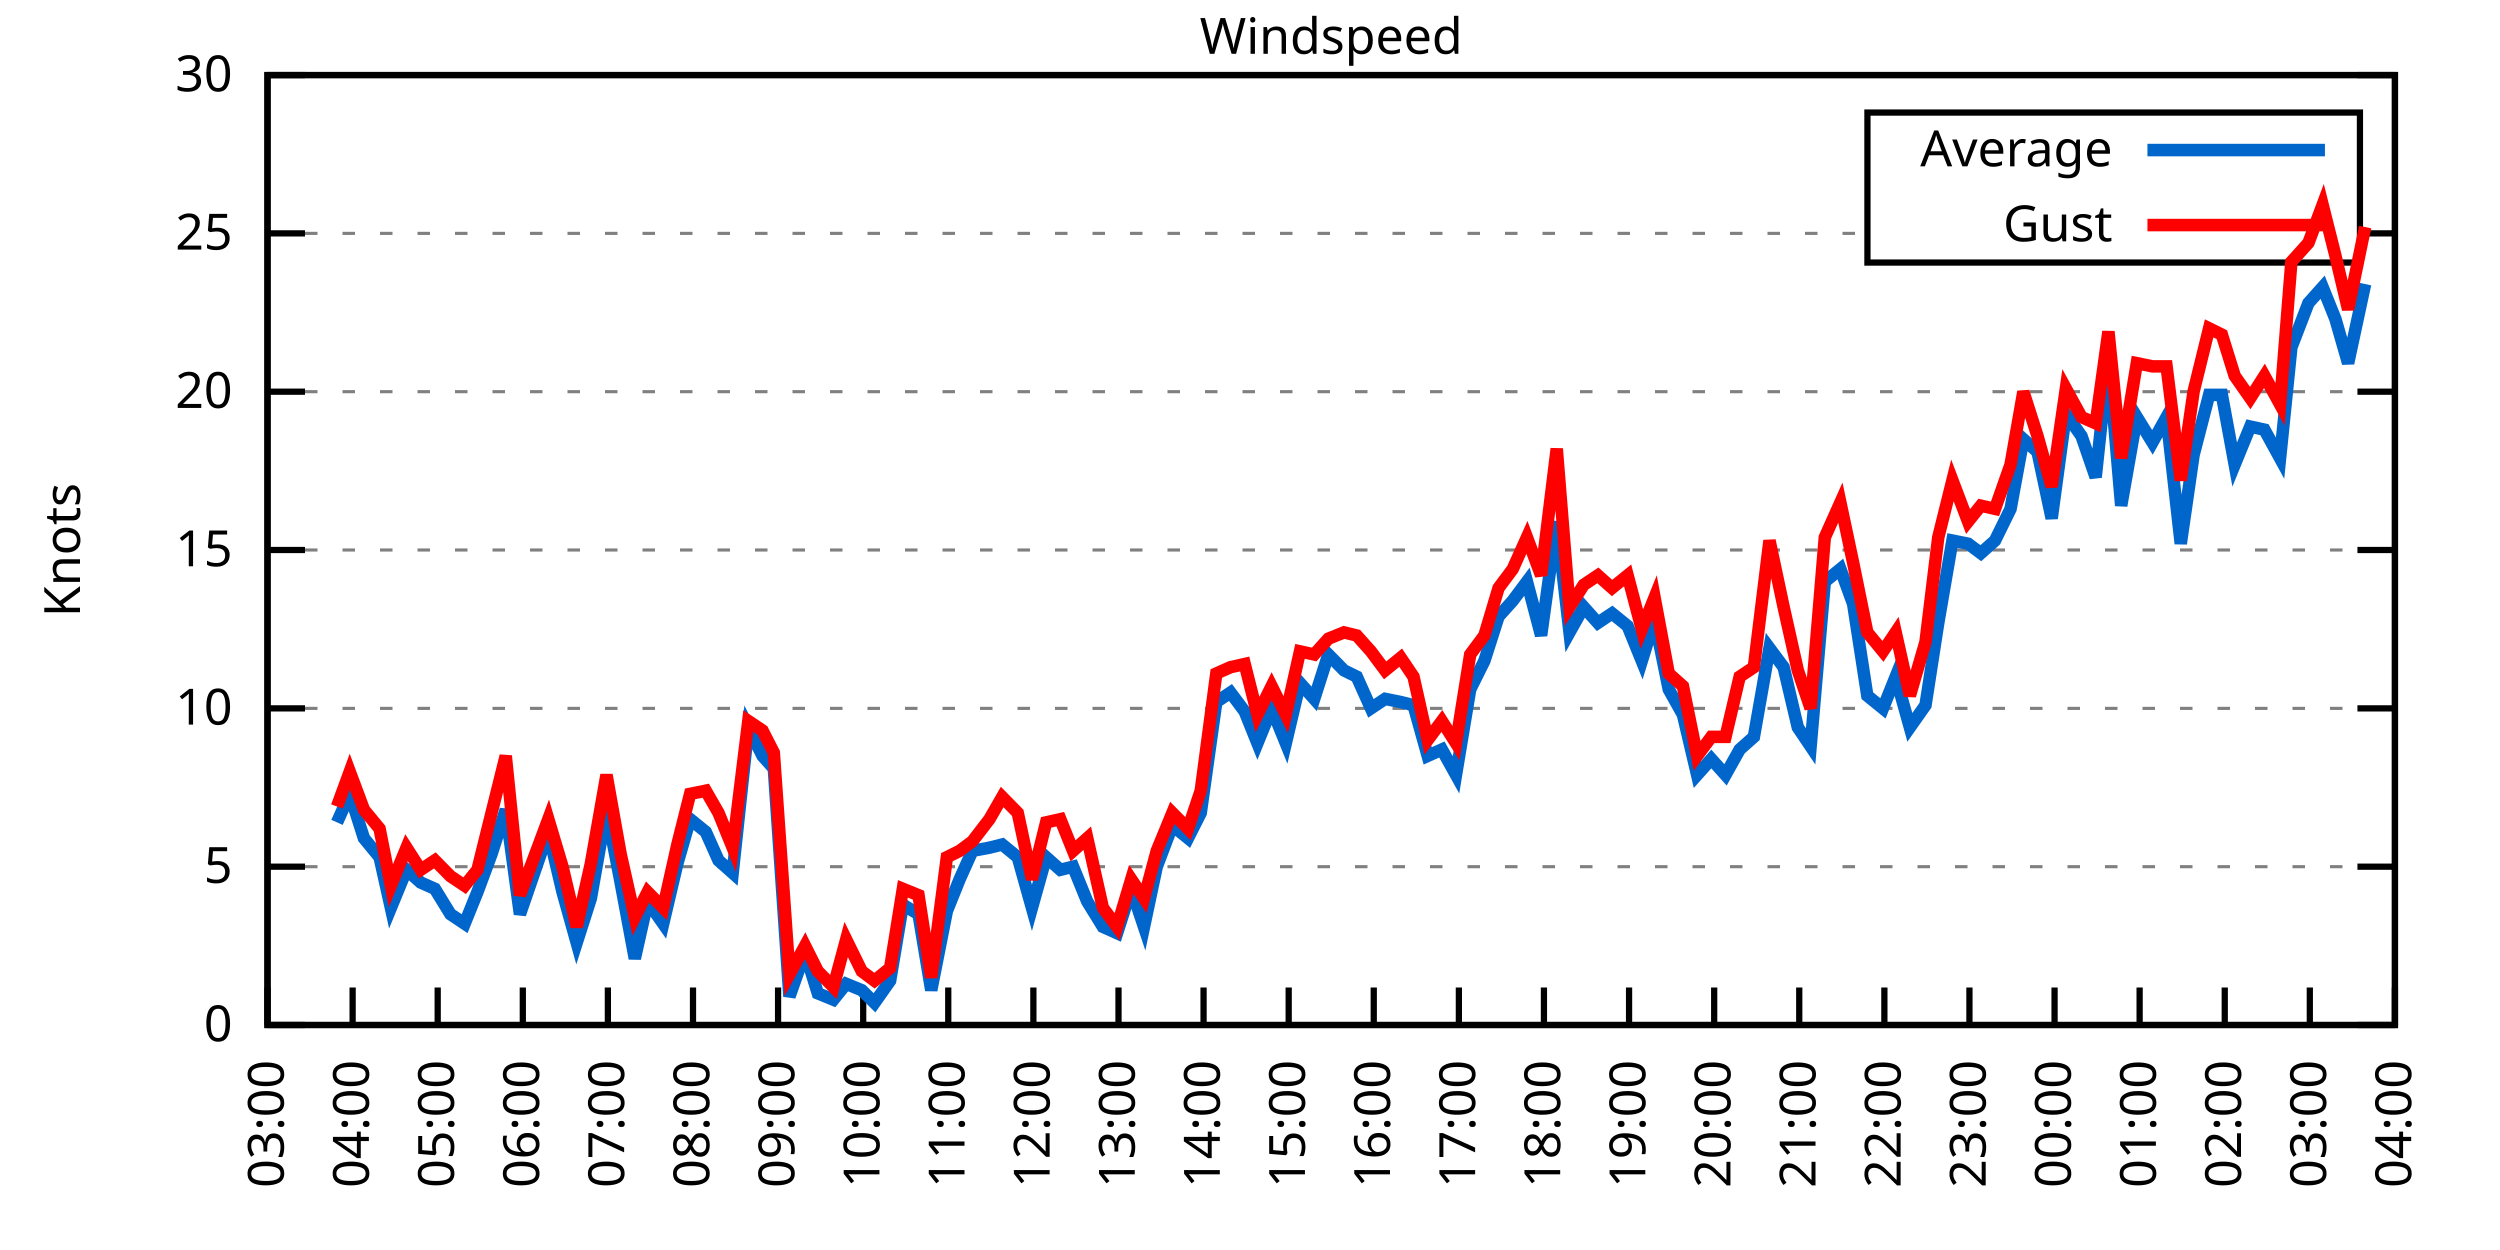
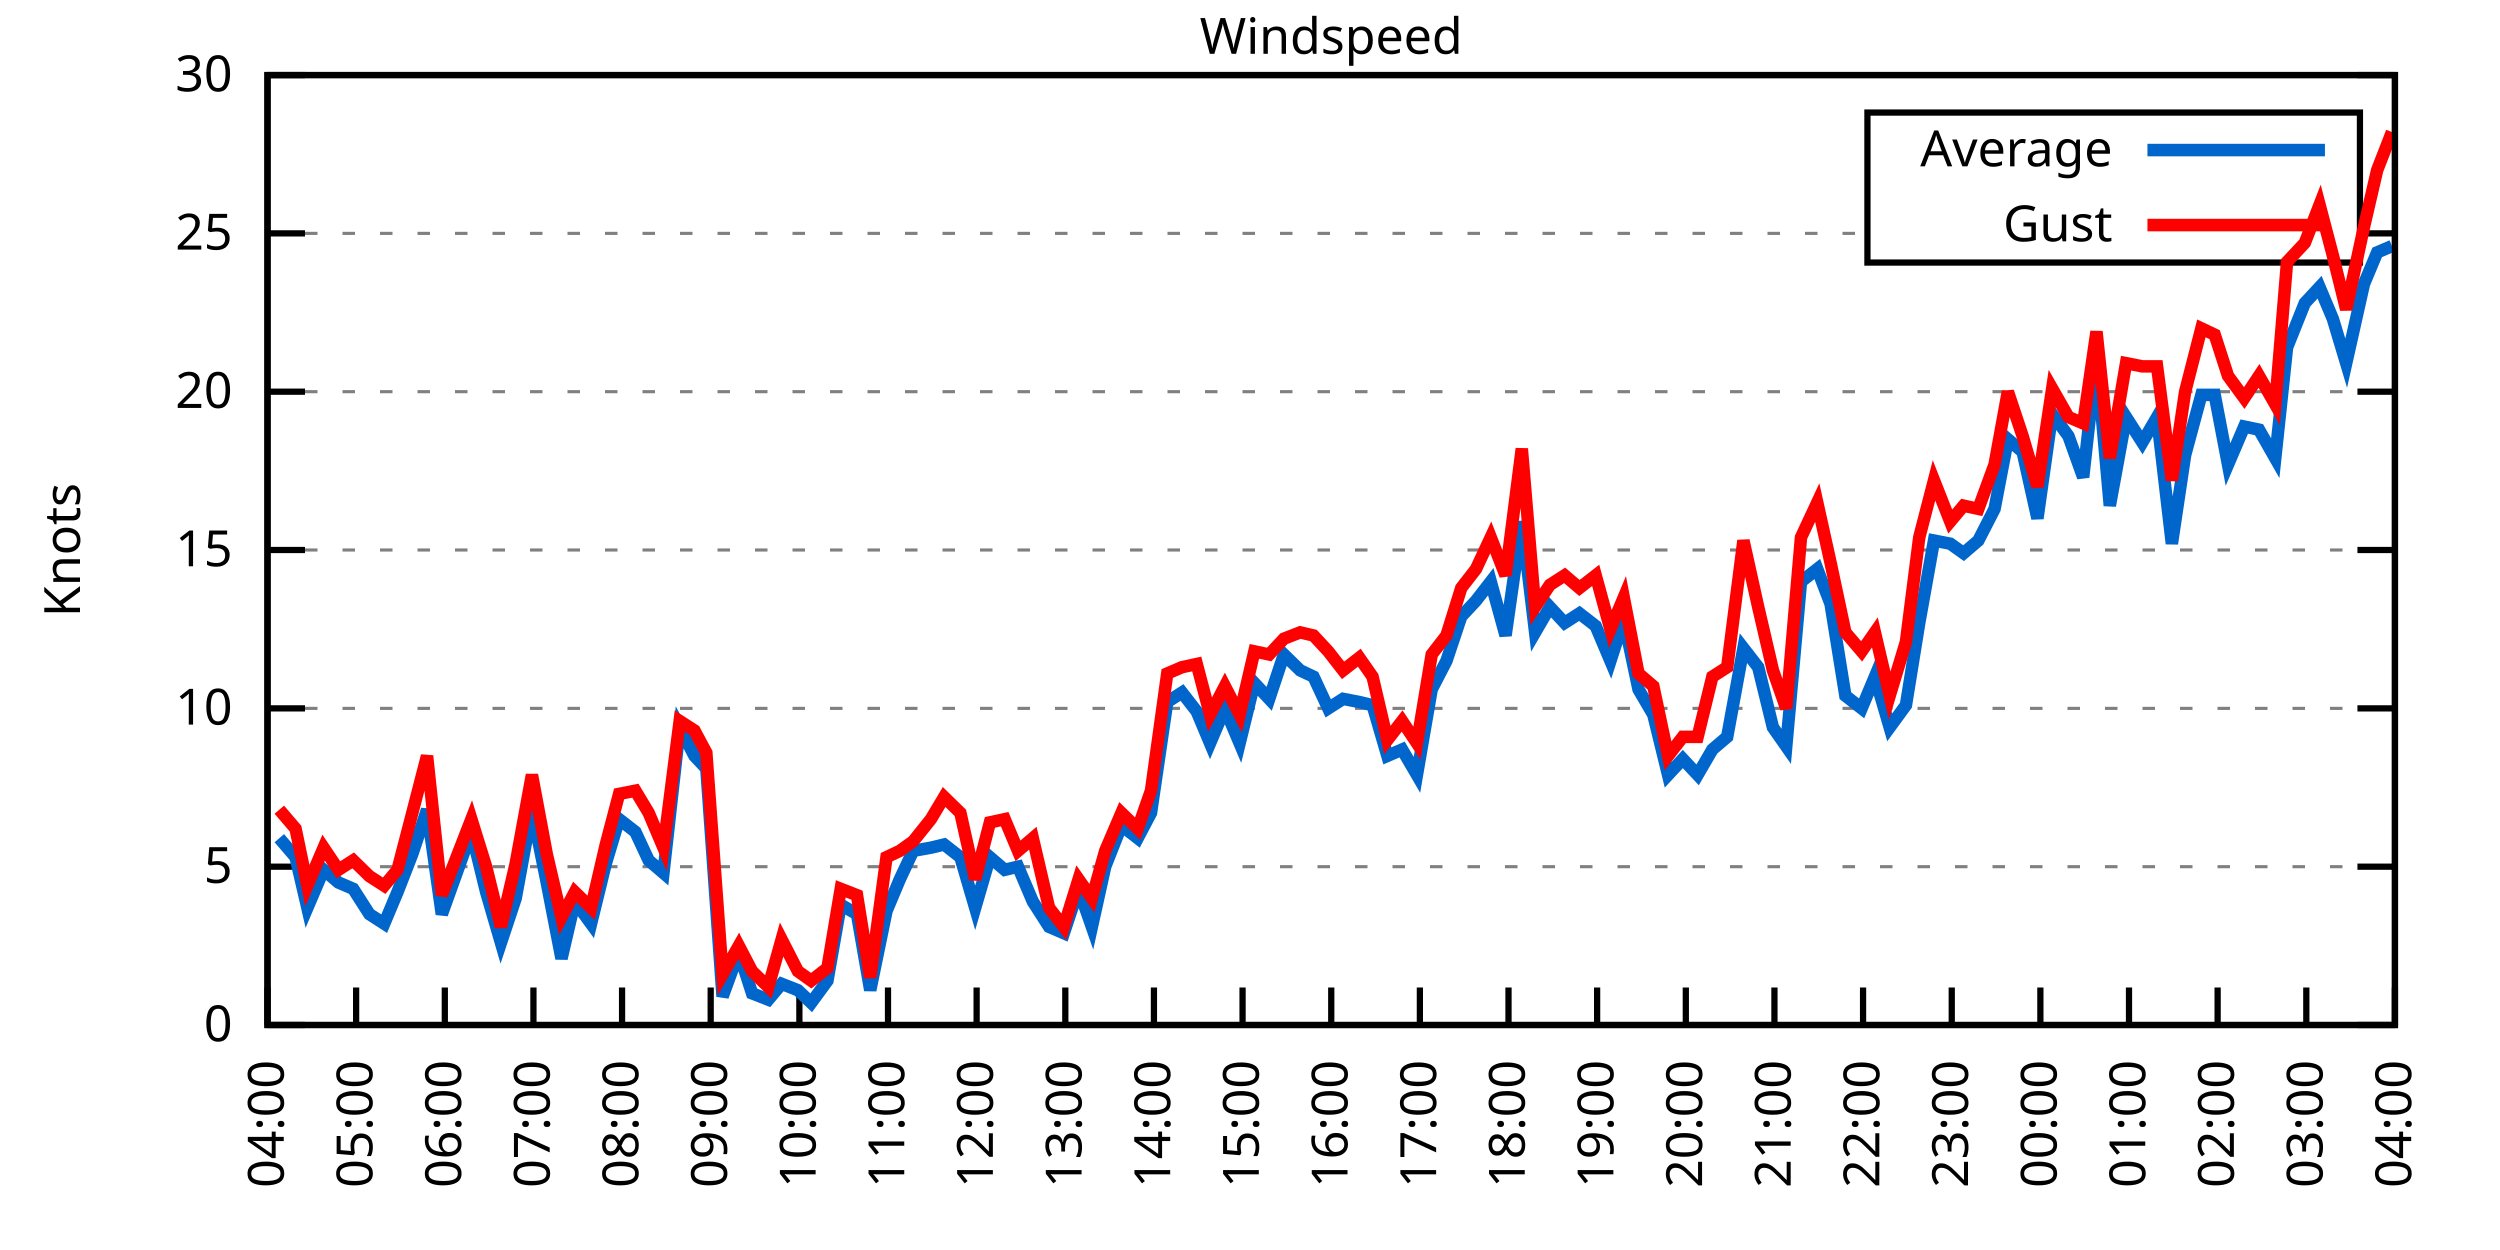
<svg xmlns="http://www.w3.org/2000/svg" xmlns:xlink="http://www.w3.org/1999/xlink" width="400" height="200" viewBox="0 0 400 200">
  <g id="gnuplot_canvas">
    <rect x="0" y="0" width="400" height="200" fill="none" />
    <defs>
      <circle id="gpDot" r="0.5" stroke-width="0.5" stroke="currentColor" />
      <path id="gpPt0" stroke-width="0.333" stroke="currentColor" d="M-1,0 h2 M0,-1 v2" />
      <path id="gpPt1" stroke-width="0.333" stroke="currentColor" d="M-1,-1 L1,1 M1,-1 L-1,1" />
      <path id="gpPt2" stroke-width="0.333" stroke="currentColor" d="M-1,0 L1,0 M0,-1 L0,1 M-1,-1 L1,1 M-1,1 L1,-1" />
      <rect id="gpPt3" stroke-width="0.333" stroke="currentColor" x="-1" y="-1" width="2" height="2" />
      <rect id="gpPt4" stroke-width="0.333" stroke="currentColor" fill="currentColor" x="-1" y="-1" width="2" height="2" />
      <circle id="gpPt5" stroke-width="0.333" stroke="currentColor" cx="0" cy="0" r="1" />
      <use xlink:href="#gpPt5" id="gpPt6" fill="currentColor" stroke="none" />
      <path id="gpPt7" stroke-width="0.333" stroke="currentColor" d="M0,-1.33 L-1.33,0.67 L1.33,0.67 z" />
      <use xlink:href="#gpPt7" id="gpPt8" fill="currentColor" stroke="none" />
      <use xlink:href="#gpPt7" id="gpPt9" stroke="currentColor" transform="rotate(180)" />
      <use xlink:href="#gpPt9" id="gpPt10" fill="currentColor" stroke="none" />
      <use xlink:href="#gpPt3" id="gpPt11" stroke="currentColor" transform="rotate(45)" />
      <use xlink:href="#gpPt11" id="gpPt12" fill="currentColor" stroke="none" />
      <path id="gpPt13" stroke-width="0.333" stroke="currentColor" d="M0,1.330 L1.265,0.411 L0.782,-1.067 L-0.782,-1.076 L-1.265,0.411 z" />
      <use xlink:href="#gpPt13" id="gpPt14" fill="currentColor" stroke="none" />
      <filter id="textbox" filterUnits="objectBoundingBox" x="0" y="0" height="1" width="1">
        <feFlood flood-color="white" flood-opacity="1" result="bgnd" />
        <feComposite in="SourceGraphic" in2="bgnd" operator="atop" />
      </filter>
      <filter id="greybox" filterUnits="objectBoundingBox" x="0" y="0" height="1" width="1">
        <feFlood flood-color="lightgrey" flood-opacity="1" result="grey" />
        <feComposite in="SourceGraphic" in2="grey" operator="atop" />
      </filter>
    </defs>
    <g fill="none" color="white" stroke="currentColor" stroke-width="1.00" stroke-linecap="butt" stroke-linejoin="miter">
</g>
    <g fill="none" color="black" stroke="currentColor" stroke-width="1.00" stroke-linecap="butt" stroke-linejoin="miter">
      <g stroke="none" shape-rendering="crispEdges">
        <polygon fill="rgb(255, 255, 255)" points="42.80,164.00 383.18,164.00 383.18,12.02 42.80,12.02 " />
      </g>
    </g>
    <g fill="none" color="black" stroke="currentColor" stroke-width="1.00" stroke-linecap="butt" stroke-linejoin="miter">
</g>
    <g fill="none" color="black" stroke="black" stroke-width="0.50" stroke-linecap="butt" stroke-linejoin="miter">
</g>
    <g fill="none" color="gray" stroke="currentColor" stroke-width="0.50" stroke-linecap="butt" stroke-linejoin="miter">
      <path stroke="gray" stroke-dasharray="2,4" class="gridline" d="M42.80,164.00 L383.19,164.00  " />
    </g>
    <g fill="none" color="gray" stroke="gray" stroke-width="1.00" stroke-linecap="butt" stroke-linejoin="miter">
</g>
    <g fill="none" color="black" stroke="currentColor" stroke-width="1.00" stroke-linecap="butt" stroke-linejoin="miter">
      <path stroke="black" d="M42.80,164.00 L48.80,164.00 M383.19,164.00 L377.19,164.00  " />
      <g transform="translate(37.20,166.60)" stroke="none" fill="black" font-family="Sans" font-size="8.00" text-anchor="end">
        <text>
          <tspan font-family="Sans"> 0</tspan>
        </text>
      </g>
    </g>
    <g fill="none" color="black" stroke="currentColor" stroke-width="1.00" stroke-linecap="butt" stroke-linejoin="miter">
</g>
    <g fill="none" color="black" stroke="black" stroke-width="0.50" stroke-linecap="butt" stroke-linejoin="miter">
</g>
    <g fill="none" color="gray" stroke="currentColor" stroke-width="0.50" stroke-linecap="butt" stroke-linejoin="miter">
      <path stroke="gray" stroke-dasharray="2,4" class="gridline" d="M42.80,138.67 L383.19,138.67  " />
    </g>
    <g fill="none" color="gray" stroke="gray" stroke-width="1.00" stroke-linecap="butt" stroke-linejoin="miter">
</g>
    <g fill="none" color="black" stroke="currentColor" stroke-width="1.00" stroke-linecap="butt" stroke-linejoin="miter">
      <path stroke="black" d="M42.80,138.67 L48.80,138.67 M383.19,138.67 L377.19,138.67  " />
      <g transform="translate(37.20,141.27)" stroke="none" fill="black" font-family="Sans" font-size="8.00" text-anchor="end">
        <text>
          <tspan font-family="Sans"> 5</tspan>
        </text>
      </g>
    </g>
    <g fill="none" color="black" stroke="currentColor" stroke-width="1.00" stroke-linecap="butt" stroke-linejoin="miter">
</g>
    <g fill="none" color="black" stroke="black" stroke-width="0.50" stroke-linecap="butt" stroke-linejoin="miter">
</g>
    <g fill="none" color="gray" stroke="currentColor" stroke-width="0.50" stroke-linecap="butt" stroke-linejoin="miter">
      <path stroke="gray" stroke-dasharray="2,4" class="gridline" d="M42.80,113.34 L383.19,113.34  " />
    </g>
    <g fill="none" color="gray" stroke="gray" stroke-width="1.00" stroke-linecap="butt" stroke-linejoin="miter">
</g>
    <g fill="none" color="black" stroke="currentColor" stroke-width="1.00" stroke-linecap="butt" stroke-linejoin="miter">
      <path stroke="black" d="M42.80,113.34 L48.80,113.34 M383.19,113.34 L377.19,113.34  " />
      <g transform="translate(37.20,115.94)" stroke="none" fill="black" font-family="Sans" font-size="8.00" text-anchor="end">
        <text>
          <tspan font-family="Sans"> 10</tspan>
        </text>
      </g>
    </g>
    <g fill="none" color="black" stroke="currentColor" stroke-width="1.00" stroke-linecap="butt" stroke-linejoin="miter">
</g>
    <g fill="none" color="black" stroke="black" stroke-width="0.50" stroke-linecap="butt" stroke-linejoin="miter">
</g>
    <g fill="none" color="gray" stroke="currentColor" stroke-width="0.50" stroke-linecap="butt" stroke-linejoin="miter">
      <path stroke="gray" stroke-dasharray="2,4" class="gridline" d="M42.80,88.00 L383.19,88.00  " />
    </g>
    <g fill="none" color="gray" stroke="gray" stroke-width="1.00" stroke-linecap="butt" stroke-linejoin="miter">
</g>
    <g fill="none" color="black" stroke="currentColor" stroke-width="1.00" stroke-linecap="butt" stroke-linejoin="miter">
      <path stroke="black" d="M42.80,88.00 L48.80,88.00 M383.19,88.00 L377.19,88.00  " />
      <g transform="translate(37.20,90.60)" stroke="none" fill="black" font-family="Sans" font-size="8.00" text-anchor="end">
        <text>
          <tspan font-family="Sans"> 15</tspan>
        </text>
      </g>
    </g>
    <g fill="none" color="black" stroke="currentColor" stroke-width="1.00" stroke-linecap="butt" stroke-linejoin="miter">
</g>
    <g fill="none" color="black" stroke="black" stroke-width="0.50" stroke-linecap="butt" stroke-linejoin="miter">
</g>
    <g fill="none" color="gray" stroke="currentColor" stroke-width="0.50" stroke-linecap="butt" stroke-linejoin="miter">
      <path stroke="gray" stroke-dasharray="2,4" class="gridline" d="M42.80,62.67 L383.19,62.67  " />
    </g>
    <g fill="none" color="gray" stroke="gray" stroke-width="1.00" stroke-linecap="butt" stroke-linejoin="miter">
</g>
    <g fill="none" color="black" stroke="currentColor" stroke-width="1.00" stroke-linecap="butt" stroke-linejoin="miter">
      <path stroke="black" d="M42.80,62.67 L48.80,62.67 M383.19,62.67 L377.19,62.67  " />
      <g transform="translate(37.20,65.27)" stroke="none" fill="black" font-family="Sans" font-size="8.00" text-anchor="end">
        <text>
          <tspan font-family="Sans"> 20</tspan>
        </text>
      </g>
    </g>
    <g fill="none" color="black" stroke="currentColor" stroke-width="1.00" stroke-linecap="butt" stroke-linejoin="miter">
</g>
    <g fill="none" color="black" stroke="black" stroke-width="0.50" stroke-linecap="butt" stroke-linejoin="miter">
</g>
    <g fill="none" color="gray" stroke="currentColor" stroke-width="0.50" stroke-linecap="butt" stroke-linejoin="miter">
      <path stroke="gray" stroke-dasharray="2,4" class="gridline" d="M42.80,37.34 L298.79,37.34 M377.59,37.34 L383.19,37.34  " />
    </g>
    <g fill="none" color="gray" stroke="gray" stroke-width="1.00" stroke-linecap="butt" stroke-linejoin="miter">
</g>
    <g fill="none" color="black" stroke="currentColor" stroke-width="1.00" stroke-linecap="butt" stroke-linejoin="miter">
      <path stroke="black" d="M42.80,37.34 L48.80,37.34 M383.19,37.34 L377.19,37.34  " />
      <g transform="translate(37.20,39.94)" stroke="none" fill="black" font-family="Sans" font-size="8.00" text-anchor="end">
        <text>
          <tspan font-family="Sans"> 25</tspan>
        </text>
      </g>
    </g>
    <g fill="none" color="black" stroke="currentColor" stroke-width="1.00" stroke-linecap="butt" stroke-linejoin="miter">
</g>
    <g fill="none" color="black" stroke="black" stroke-width="0.50" stroke-linecap="butt" stroke-linejoin="miter">
</g>
    <g fill="none" color="gray" stroke="currentColor" stroke-width="0.50" stroke-linecap="butt" stroke-linejoin="miter">
      <path stroke="gray" stroke-dasharray="2,4" class="gridline" d="M42.80,12.01 L383.19,12.01  " />
    </g>
    <g fill="none" color="gray" stroke="gray" stroke-width="1.00" stroke-linecap="butt" stroke-linejoin="miter">
</g>
    <g fill="none" color="black" stroke="currentColor" stroke-width="1.00" stroke-linecap="butt" stroke-linejoin="miter">
      <path stroke="black" d="M42.80,12.01 L48.80,12.01 M383.19,12.01 L377.19,12.01  " />
      <g transform="translate(37.20,14.61)" stroke="none" fill="black" font-family="Sans" font-size="8.00" text-anchor="end">
        <text>
          <tspan font-family="Sans"> 30</tspan>
        </text>
      </g>
    </g>
    <g fill="none" color="black" stroke="currentColor" stroke-width="1.00" stroke-linecap="butt" stroke-linejoin="miter">
      <path stroke="black" d="M42.80,164.00 L42.80,158.00  " />
      <g transform="translate(45.40,169.60) rotate(270.00)" stroke="none" fill="black" font-family="Sans" font-size="8.00" text-anchor="end">
        <text>
-           <tspan font-family="Sans">03:00</tspan>
-         </text>
-       </g>
-     </g>
-     <g fill="none" color="black" stroke="currentColor" stroke-width="1.00" stroke-linecap="butt" stroke-linejoin="miter">
-       <path stroke="black" d="M56.42,164.00 L56.42,158.00  " />
-       <g transform="translate(59.02,169.60) rotate(270.00)" stroke="none" fill="black" font-family="Sans" font-size="8.00" text-anchor="end">
-         <text>
          <tspan font-family="Sans">04:00</tspan>
        </text>
      </g>
    </g>
    <g fill="none" color="black" stroke="currentColor" stroke-width="1.00" stroke-linecap="butt" stroke-linejoin="miter">
-       <path stroke="black" d="M70.03,164.00 L70.03,158.00  " />
-       <g transform="translate(72.63,169.60) rotate(270.00)" stroke="none" fill="black" font-family="Sans" font-size="8.00" text-anchor="end">
+       <path stroke="black" d="M56.98,164.00 L56.98,158.00  " />
+       <g transform="translate(59.58,169.60) rotate(270.00)" stroke="none" fill="black" font-family="Sans" font-size="8.00" text-anchor="end">
        <text>
          <tspan font-family="Sans">05:00</tspan>
        </text>
      </g>
    </g>
    <g fill="none" color="black" stroke="currentColor" stroke-width="1.00" stroke-linecap="butt" stroke-linejoin="miter">
-       <path stroke="black" d="M83.65,164.00 L83.65,158.00  " />
-       <g transform="translate(86.25,169.60) rotate(270.00)" stroke="none" fill="black" font-family="Sans" font-size="8.00" text-anchor="end">
+       <path stroke="black" d="M71.17,164.00 L71.17,158.00  " />
+       <g transform="translate(73.77,169.60) rotate(270.00)" stroke="none" fill="black" font-family="Sans" font-size="8.00" text-anchor="end">
        <text>
          <tspan font-family="Sans">06:00</tspan>
        </text>
      </g>
    </g>
    <g fill="none" color="black" stroke="currentColor" stroke-width="1.00" stroke-linecap="butt" stroke-linejoin="miter">
-       <path stroke="black" d="M97.26,164.00 L97.26,158.00  " />
-       <g transform="translate(99.86,169.60) rotate(270.00)" stroke="none" fill="black" font-family="Sans" font-size="8.00" text-anchor="end">
+       <path stroke="black" d="M85.35,164.00 L85.35,158.00  " />
+       <g transform="translate(87.95,169.60) rotate(270.00)" stroke="none" fill="black" font-family="Sans" font-size="8.00" text-anchor="end">
        <text>
          <tspan font-family="Sans">07:00</tspan>
        </text>
      </g>
    </g>
    <g fill="none" color="black" stroke="currentColor" stroke-width="1.00" stroke-linecap="butt" stroke-linejoin="miter">
-       <path stroke="black" d="M110.88,164.00 L110.88,158.00  " />
-       <g transform="translate(113.48,169.60) rotate(270.00)" stroke="none" fill="black" font-family="Sans" font-size="8.00" text-anchor="end">
+       <path stroke="black" d="M99.53,164.00 L99.53,158.00  " />
+       <g transform="translate(102.13,169.60) rotate(270.00)" stroke="none" fill="black" font-family="Sans" font-size="8.00" text-anchor="end">
        <text>
          <tspan font-family="Sans">08:00</tspan>
        </text>
      </g>
    </g>
    <g fill="none" color="black" stroke="currentColor" stroke-width="1.00" stroke-linecap="butt" stroke-linejoin="miter">
-       <path stroke="black" d="M124.49,164.00 L124.49,158.00  " />
-       <g transform="translate(127.09,169.60) rotate(270.00)" stroke="none" fill="black" font-family="Sans" font-size="8.00" text-anchor="end">
+       <path stroke="black" d="M113.71,164.00 L113.71,158.00  " />
+       <g transform="translate(116.31,169.60) rotate(270.00)" stroke="none" fill="black" font-family="Sans" font-size="8.00" text-anchor="end">
        <text>
          <tspan font-family="Sans">09:00</tspan>
        </text>
      </g>
    </g>
    <g fill="none" color="black" stroke="currentColor" stroke-width="1.00" stroke-linecap="butt" stroke-linejoin="miter">
-       <path stroke="black" d="M138.11,164.00 L138.11,158.00  " />
-       <g transform="translate(140.71,169.60) rotate(270.00)" stroke="none" fill="black" font-family="Sans" font-size="8.00" text-anchor="end">
+       <path stroke="black" d="M127.90,164.00 L127.90,158.00  " />
+       <g transform="translate(130.50,169.60) rotate(270.00)" stroke="none" fill="black" font-family="Sans" font-size="8.00" text-anchor="end">
        <text>
          <tspan font-family="Sans">10:00</tspan>
        </text>
      </g>
    </g>
    <g fill="none" color="black" stroke="currentColor" stroke-width="1.00" stroke-linecap="butt" stroke-linejoin="miter">
-       <path stroke="black" d="M151.72,164.00 L151.72,158.00  " />
-       <g transform="translate(154.32,169.60) rotate(270.00)" stroke="none" fill="black" font-family="Sans" font-size="8.00" text-anchor="end">
+       <path stroke="black" d="M142.08,164.00 L142.08,158.00  " />
+       <g transform="translate(144.68,169.60) rotate(270.00)" stroke="none" fill="black" font-family="Sans" font-size="8.00" text-anchor="end">
        <text>
          <tspan font-family="Sans">11:00</tspan>
        </text>
      </g>
    </g>
    <g fill="none" color="black" stroke="currentColor" stroke-width="1.00" stroke-linecap="butt" stroke-linejoin="miter">
-       <path stroke="black" d="M165.34,164.00 L165.34,158.00  " />
-       <g transform="translate(167.94,169.60) rotate(270.00)" stroke="none" fill="black" font-family="Sans" font-size="8.00" text-anchor="end">
+       <path stroke="black" d="M156.26,164.00 L156.26,158.00  " />
+       <g transform="translate(158.86,169.60) rotate(270.00)" stroke="none" fill="black" font-family="Sans" font-size="8.00" text-anchor="end">
        <text>
          <tspan font-family="Sans">12:00</tspan>
        </text>
      </g>
    </g>
    <g fill="none" color="black" stroke="currentColor" stroke-width="1.00" stroke-linecap="butt" stroke-linejoin="miter">
-       <path stroke="black" d="M178.96,164.00 L178.96,158.00  " />
-       <g transform="translate(181.56,169.60) rotate(270.00)" stroke="none" fill="black" font-family="Sans" font-size="8.00" text-anchor="end">
+       <path stroke="black" d="M170.45,164.00 L170.45,158.00  " />
+       <g transform="translate(173.05,169.60) rotate(270.00)" stroke="none" fill="black" font-family="Sans" font-size="8.00" text-anchor="end">
        <text>
          <tspan font-family="Sans">13:00</tspan>
        </text>
      </g>
    </g>
    <g fill="none" color="black" stroke="currentColor" stroke-width="1.00" stroke-linecap="butt" stroke-linejoin="miter">
-       <path stroke="black" d="M192.57,164.00 L192.57,158.00  " />
-       <g transform="translate(195.17,169.60) rotate(270.00)" stroke="none" fill="black" font-family="Sans" font-size="8.00" text-anchor="end">
+       <path stroke="black" d="M184.63,164.00 L184.63,158.00  " />
+       <g transform="translate(187.23,169.60) rotate(270.00)" stroke="none" fill="black" font-family="Sans" font-size="8.00" text-anchor="end">
        <text>
          <tspan font-family="Sans">14:00</tspan>
        </text>
      </g>
    </g>
    <g fill="none" color="black" stroke="currentColor" stroke-width="1.00" stroke-linecap="butt" stroke-linejoin="miter">
-       <path stroke="black" d="M206.19,164.00 L206.19,158.00  " />
-       <g transform="translate(208.79,169.60) rotate(270.00)" stroke="none" fill="black" font-family="Sans" font-size="8.00" text-anchor="end">
+       <path stroke="black" d="M198.81,164.00 L198.81,158.00  " />
+       <g transform="translate(201.41,169.60) rotate(270.00)" stroke="none" fill="black" font-family="Sans" font-size="8.00" text-anchor="end">
        <text>
          <tspan font-family="Sans">15:00</tspan>
        </text>
      </g>
    </g>
    <g fill="none" color="black" stroke="currentColor" stroke-width="1.00" stroke-linecap="butt" stroke-linejoin="miter">
-       <path stroke="black" d="M219.80,164.00 L219.80,158.00  " />
-       <g transform="translate(222.40,169.60) rotate(270.00)" stroke="none" fill="black" font-family="Sans" font-size="8.00" text-anchor="end">
+       <path stroke="black" d="M213.00,164.00 L213.00,158.00  " />
+       <g transform="translate(215.60,169.60) rotate(270.00)" stroke="none" fill="black" font-family="Sans" font-size="8.00" text-anchor="end">
        <text>
          <tspan font-family="Sans">16:00</tspan>
        </text>
      </g>
    </g>
    <g fill="none" color="black" stroke="currentColor" stroke-width="1.00" stroke-linecap="butt" stroke-linejoin="miter">
-       <path stroke="black" d="M233.42,164.00 L233.42,158.00  " />
-       <g transform="translate(236.02,169.60) rotate(270.00)" stroke="none" fill="black" font-family="Sans" font-size="8.00" text-anchor="end">
+       <path stroke="black" d="M227.18,164.00 L227.18,158.00  " />
+       <g transform="translate(229.78,169.60) rotate(270.00)" stroke="none" fill="black" font-family="Sans" font-size="8.00" text-anchor="end">
        <text>
          <tspan font-family="Sans">17:00</tspan>
        </text>
      </g>
    </g>
    <g fill="none" color="black" stroke="currentColor" stroke-width="1.00" stroke-linecap="butt" stroke-linejoin="miter">
-       <path stroke="black" d="M247.03,164.00 L247.03,158.00  " />
-       <g transform="translate(249.63,169.60) rotate(270.00)" stroke="none" fill="black" font-family="Sans" font-size="8.00" text-anchor="end">
+       <path stroke="black" d="M241.36,164.00 L241.36,158.00  " />
+       <g transform="translate(243.96,169.60) rotate(270.00)" stroke="none" fill="black" font-family="Sans" font-size="8.00" text-anchor="end">
        <text>
          <tspan font-family="Sans">18:00</tspan>
        </text>
      </g>
    </g>
    <g fill="none" color="black" stroke="currentColor" stroke-width="1.00" stroke-linecap="butt" stroke-linejoin="miter">
-       <path stroke="black" d="M260.65,164.00 L260.65,158.00  " />
-       <g transform="translate(263.25,169.60) rotate(270.00)" stroke="none" fill="black" font-family="Sans" font-size="8.00" text-anchor="end">
+       <path stroke="black" d="M255.54,164.00 L255.54,158.00  " />
+       <g transform="translate(258.14,169.60) rotate(270.00)" stroke="none" fill="black" font-family="Sans" font-size="8.00" text-anchor="end">
        <text>
          <tspan font-family="Sans">19:00</tspan>
        </text>
      </g>
    </g>
    <g fill="none" color="black" stroke="currentColor" stroke-width="1.00" stroke-linecap="butt" stroke-linejoin="miter">
-       <path stroke="black" d="M274.27,164.00 L274.27,158.00  " />
-       <g transform="translate(276.87,169.60) rotate(270.00)" stroke="none" fill="black" font-family="Sans" font-size="8.00" text-anchor="end">
+       <path stroke="black" d="M269.73,164.00 L269.73,158.00  " />
+       <g transform="translate(272.33,169.60) rotate(270.00)" stroke="none" fill="black" font-family="Sans" font-size="8.00" text-anchor="end">
        <text>
          <tspan font-family="Sans">20:00</tspan>
        </text>
      </g>
    </g>
    <g fill="none" color="black" stroke="currentColor" stroke-width="1.00" stroke-linecap="butt" stroke-linejoin="miter">
-       <path stroke="black" d="M287.88,164.00 L287.88,158.00  " />
-       <g transform="translate(290.48,169.60) rotate(270.00)" stroke="none" fill="black" font-family="Sans" font-size="8.00" text-anchor="end">
+       <path stroke="black" d="M283.91,164.00 L283.91,158.00  " />
+       <g transform="translate(286.51,169.60) rotate(270.00)" stroke="none" fill="black" font-family="Sans" font-size="8.00" text-anchor="end">
        <text>
          <tspan font-family="Sans">21:00</tspan>
        </text>
      </g>
    </g>
    <g fill="none" color="black" stroke="currentColor" stroke-width="1.00" stroke-linecap="butt" stroke-linejoin="miter">
-       <path stroke="black" d="M301.50,164.00 L301.50,158.00  " />
-       <g transform="translate(304.10,169.60) rotate(270.00)" stroke="none" fill="black" font-family="Sans" font-size="8.00" text-anchor="end">
+       <path stroke="black" d="M298.09,164.00 L298.09,158.00  " />
+       <g transform="translate(300.69,169.60) rotate(270.00)" stroke="none" fill="black" font-family="Sans" font-size="8.00" text-anchor="end">
        <text>
          <tspan font-family="Sans">22:00</tspan>
        </text>
      </g>
    </g>
    <g fill="none" color="black" stroke="currentColor" stroke-width="1.00" stroke-linecap="butt" stroke-linejoin="miter">
-       <path stroke="black" d="M315.11,164.00 L315.11,158.00  " />
-       <g transform="translate(317.71,169.60) rotate(270.00)" stroke="none" fill="black" font-family="Sans" font-size="8.00" text-anchor="end">
+       <path stroke="black" d="M312.28,164.00 L312.28,158.00  " />
+       <g transform="translate(314.88,169.60) rotate(270.00)" stroke="none" fill="black" font-family="Sans" font-size="8.00" text-anchor="end">
        <text>
          <tspan font-family="Sans">23:00</tspan>
        </text>
      </g>
    </g>
    <g fill="none" color="black" stroke="currentColor" stroke-width="1.00" stroke-linecap="butt" stroke-linejoin="miter">
-       <path stroke="black" d="M328.73,164.00 L328.73,158.00  " />
-       <g transform="translate(331.33,169.60) rotate(270.00)" stroke="none" fill="black" font-family="Sans" font-size="8.00" text-anchor="end">
+       <path stroke="black" d="M326.46,164.00 L326.46,158.00  " />
+       <g transform="translate(329.06,169.60) rotate(270.00)" stroke="none" fill="black" font-family="Sans" font-size="8.00" text-anchor="end">
        <text>
          <tspan font-family="Sans">00:00</tspan>
        </text>
      </g>
    </g>
    <g fill="none" color="black" stroke="currentColor" stroke-width="1.00" stroke-linecap="butt" stroke-linejoin="miter">
-       <path stroke="black" d="M342.34,164.00 L342.34,158.00  " />
-       <g transform="translate(344.94,169.60) rotate(270.00)" stroke="none" fill="black" font-family="Sans" font-size="8.00" text-anchor="end">
+       <path stroke="black" d="M340.64,164.00 L340.64,158.00  " />
+       <g transform="translate(343.24,169.60) rotate(270.00)" stroke="none" fill="black" font-family="Sans" font-size="8.00" text-anchor="end">
        <text>
          <tspan font-family="Sans">01:00</tspan>
        </text>
      </g>
    </g>
    <g fill="none" color="black" stroke="currentColor" stroke-width="1.00" stroke-linecap="butt" stroke-linejoin="miter">
-       <path stroke="black" d="M355.96,164.00 L355.96,158.00  " />
-       <g transform="translate(358.56,169.60) rotate(270.00)" stroke="none" fill="black" font-family="Sans" font-size="8.00" text-anchor="end">
+       <path stroke="black" d="M354.82,164.00 L354.82,158.00  " />
+       <g transform="translate(357.42,169.60) rotate(270.00)" stroke="none" fill="black" font-family="Sans" font-size="8.00" text-anchor="end">
        <text>
          <tspan font-family="Sans">02:00</tspan>
        </text>
      </g>
    </g>
    <g fill="none" color="black" stroke="currentColor" stroke-width="1.00" stroke-linecap="butt" stroke-linejoin="miter">
-       <path stroke="black" d="M369.57,164.00 L369.57,158.00  " />
-       <g transform="translate(372.17,169.60) rotate(270.00)" stroke="none" fill="black" font-family="Sans" font-size="8.00" text-anchor="end">
+       <path stroke="black" d="M369.01,164.00 L369.01,158.00  " />
+       <g transform="translate(371.61,169.60) rotate(270.00)" stroke="none" fill="black" font-family="Sans" font-size="8.00" text-anchor="end">
        <text>
          <tspan font-family="Sans">03:00</tspan>
        </text>
      </g>
    </g>
    <g fill="none" color="black" stroke="currentColor" stroke-width="1.00" stroke-linecap="butt" stroke-linejoin="miter">
      <path stroke="black" d="M383.19,164.00 L383.19,158.00  " />
      <g transform="translate(385.79,169.60) rotate(270.00)" stroke="none" fill="black" font-family="Sans" font-size="8.00" text-anchor="end">
        <text>
          <tspan font-family="Sans">04:00</tspan>
        </text>
      </g>
    </g>
    <g fill="none" color="black" stroke="currentColor" stroke-width="1.00" stroke-linecap="butt" stroke-linejoin="miter">
</g>
    <g fill="none" color="black" stroke="currentColor" stroke-width="1.00" stroke-linecap="butt" stroke-linejoin="miter">
      <path stroke="black" d="M42.80,12.01 L42.80,164.00 L383.19,164.00 L383.19,12.01 L42.80,12.01 Z  " />
    </g>
    <g fill="none" color="black" stroke="currentColor" stroke-width="1.00" stroke-linecap="butt" stroke-linejoin="miter">
</g>
    <g fill="none" color="black" stroke="currentColor" stroke-width="1.00" stroke-linecap="butt" stroke-linejoin="miter">
      <path stroke="black" d="M298.79,42.01 L298.79,18.01 L377.59,18.01 L377.59,42.01 L298.79,42.01 Z  " />
    </g>
    <g id="Windspeed_plot_1">
      <g fill="none" color="white" stroke="black" stroke-width="2.00" stroke-linecap="butt" stroke-linejoin="miter">
</g>
      <g fill="none" color="black" stroke="currentColor" stroke-width="2.00" stroke-linecap="butt" stroke-linejoin="miter">
        <g transform="translate(337.99,26.61)" stroke="none" fill="black" font-family="Sans" font-size="8.00" text-anchor="end">
          <text>
            <tspan font-family="Sans">Average</tspan>
          </text>
        </g>
      </g>
      <g fill="none" color="black" stroke="currentColor" stroke-width="2.00" stroke-linecap="butt" stroke-linejoin="miter">
-         <path stroke="rgb(  0, 102, 204)" d="M343.59,24.01 L371.99,24.01 M53.92,131.58 L55.96,127.02 L58.23,134.11 L60.73,137.15 L62.54,145.25 L65.04,139.17   L67.31,141.20 L69.58,142.21 L72.07,146.27 L74.34,147.79 L76.39,142.72 L78.65,136.64 L80.92,129.55 L83.19,146.27   L87.73,133.10 L90.00,142.72 L92.27,150.83 L94.54,143.73 L97.04,129.55 L99.30,141.20 L101.57,153.36 L103.62,144.24   L106.11,147.79 L108.38,138.16 L110.42,131.07 L112.92,133.10 L114.96,137.66 L117.23,139.68 L119.73,116.38 L122.00,120.94   L123.81,122.96 L126.31,159.44 L128.81,152.35 L130.85,158.93 L133.34,159.95 L135.39,157.41 L137.88,158.43 L139.92,160.45   L142.42,156.91 L144.46,144.75 L146.96,146.27 L149.00,158.43 L151.50,145.76 L153.54,140.69 L155.58,136.14 L158.31,135.63   L160.35,135.12 L162.84,137.15 L165.11,145.25 L167.38,137.15 L169.65,139.17 L171.69,138.67 L173.96,144.24 L176.46,148.29   L178.73,149.31 L181.00,142.21 L183.04,148.29 L185.08,138.67 L187.58,132.08 L190.08,134.11 L192.12,130.06 L194.61,112.32   L196.88,110.80 L199.15,113.84 L201.19,118.91 L203.46,113.34 L205.73,118.91 L208.00,109.28 L210.27,111.82 L212.54,104.72   L215.04,107.26 L217.08,108.27 L219.35,113.34 L221.62,111.82 L224.11,112.32 L226.16,112.83 L228.43,120.94 L230.70,119.92   L232.96,123.98 L235.23,110.30 L237.50,105.74 L239.77,98.64 L242.04,96.11 L244.31,93.07 L246.58,101.68 L249.08,83.45   L251.12,101.18 L253.39,97.12 L255.66,99.66 L257.93,98.14 L260.42,100.16 L262.69,105.74 L264.73,99.15 L267.00,110.30   L269.27,114.35 L271.54,123.98 L273.81,121.44 L276.08,123.98 L278.35,119.92 L280.62,117.90 L283.12,103.71 L285.38,106.75   L287.65,116.38 L289.70,119.42 L291.97,93.07 L294.46,91.04 L296.50,96.62 L298.77,111.31 L301.27,113.34 L303.31,108.27   L305.58,116.38 L308.08,112.83 L310.12,99.66 L312.39,86.49 L314.89,86.99 L316.93,88.51 L319.20,86.49 L321.69,81.42   L323.74,70.27 L326.00,72.30 L328.27,82.94 L330.54,66.22 L333.04,69.77 L335.31,76.35 L337.35,57.10 L339.39,80.91   L341.89,66.73 L344.39,70.78 L346.65,66.73 L348.92,86.99 L350.97,72.81 L353.46,63.18 L355.50,63.18 L357.55,74.33   L360.04,68.25 L362.31,68.75 L364.81,73.31 L366.62,55.58 L369.35,48.49 L371.62,45.95 L373.66,51.02 L375.70,58.11   L378.42,45.45  " />
+         <path stroke="rgb(  0, 102, 204)" d="M343.59,24.01 L371.99,24.01 M44.69,134.11 L47.29,137.15 L49.18,145.25 L51.78,139.17 L54.15,141.20 L56.51,142.21   L59.11,146.27 L61.47,147.79 L63.60,142.72 L65.97,136.64 L68.33,129.55 L70.69,146.27 L75.42,133.10 L77.78,142.72   L80.15,150.83 L82.51,143.73 L85.11,129.55 L87.48,141.20 L89.84,153.36 L91.97,144.24 L94.57,147.79 L96.93,138.16   L99.06,131.07 L101.66,133.10 L103.79,137.66 L106.15,139.68 L108.75,116.38 L111.11,120.94 L113.01,122.96 L115.61,159.44   L118.21,152.35 L120.33,158.93 L122.93,159.95 L125.06,157.41 L127.66,158.43 L129.79,160.45 L132.39,156.91 L134.52,144.75   L137.12,146.27 L139.24,158.43 L141.84,145.76 L143.97,140.69 L146.10,136.14 L148.94,135.63 L151.06,135.12 L153.66,137.15   L156.03,145.25 L158.39,137.15 L160.75,139.17 L162.88,138.67 L165.25,144.24 L167.85,148.29 L170.21,149.31 L172.57,142.21   L174.70,148.29 L176.83,138.67 L179.43,132.08 L182.03,134.11 L184.16,130.06 L186.76,112.32 L189.12,110.80 L191.48,113.84   L193.61,118.91 L195.98,113.34 L198.34,118.91 L200.70,109.28 L203.07,111.82 L205.43,104.72 L208.03,107.26 L210.16,108.27   L212.52,113.34 L214.89,111.82 L217.49,112.32 L219.61,112.83 L221.98,120.94 L224.34,119.92 L226.71,123.98 L229.07,110.30   L231.43,105.74 L233.80,98.64 L236.16,96.11 L238.52,93.07 L240.89,101.68 L243.49,83.45 L245.62,101.18 L247.98,97.12   L250.34,99.66 L252.71,98.14 L255.31,100.16 L257.67,105.74 L259.80,99.15 L262.16,110.30 L264.53,114.35 L266.89,123.98   L269.25,121.44 L271.62,123.98 L273.98,119.92 L276.35,117.90 L278.95,103.71 L281.31,106.75 L283.67,116.38 L285.80,119.42   L288.16,93.07 L290.76,91.04 L292.89,96.62 L295.26,111.31 L297.86,113.34 L299.98,108.27 L302.35,116.38 L304.95,112.83   L307.08,99.66 L309.44,86.49 L312.04,86.99 L314.17,88.51 L316.53,86.49 L319.13,81.42 L321.26,70.27 L323.62,72.30   L325.99,82.94 L328.35,66.22 L330.95,69.77 L333.31,76.35 L335.44,57.10 L337.57,80.91 L340.17,66.73 L342.77,70.78   L345.13,66.73 L347.50,86.99 L349.62,72.81 L352.22,63.18 L354.35,63.18 L356.48,74.33 L359.08,68.25 L361.44,68.75   L364.04,73.31 L365.93,55.58 L368.77,48.49 L371.13,45.95 L373.26,51.02 L375.39,58.11 L378.23,45.45 L380.35,40.38   L382.72,39.37  " />
      </g>
    </g>
    <g id="Windspeed_plot_2">
      <g fill="none" color="black" stroke="currentColor" stroke-width="2.00" stroke-linecap="butt" stroke-linejoin="miter">
        <g transform="translate(337.99,38.61)" stroke="none" fill="black" font-family="Sans" font-size="8.00" text-anchor="end">
          <text>
            <tspan font-family="Sans">Gust</tspan>
          </text>
        </g>
      </g>
      <g fill="none" color="black" stroke="currentColor" stroke-width="2.00" stroke-linecap="butt" stroke-linejoin="miter">
-         <path stroke="rgb(255,   0,   0)" d="M343.59,36.01 L371.99,36.01 M53.92,129.04 L55.96,123.47 L58.23,129.55 L60.73,132.59 L62.54,141.71 L65.04,135.63   L67.31,139.17 L69.58,137.66 L72.07,140.19 L74.34,141.71 L76.39,139.17 L78.65,130.06 L80.92,120.94 L83.19,143.23   L87.73,131.07 L90.00,138.67 L92.27,148.29 L94.54,138.16 L97.04,123.98 L99.30,136.64 L101.57,146.77 L103.62,142.72   L106.11,145.25 L108.38,135.12 L110.42,127.02 L112.92,126.51 L114.96,130.06 L117.23,135.63 L119.73,115.36 L122.00,116.88   L123.81,120.43 L126.31,155.89 L128.81,151.33 L130.85,155.39 L133.34,157.92 L135.39,150.32 L137.88,155.39 L139.92,156.91   L142.42,154.88 L144.46,142.21 L146.96,143.23 L149.00,156.40 L151.50,137.15 L153.54,136.14 L155.58,134.62 L158.31,131.07   L160.35,127.52 L162.84,130.06 L165.11,140.69 L167.38,131.58 L169.65,131.07 L171.69,136.14 L173.96,134.11 L176.46,145.25   L178.73,148.29 L181.00,140.69 L183.04,143.73 L185.08,136.14 L187.58,130.06 L190.08,132.59 L192.12,126.51 L194.61,107.76   L196.88,106.75 L199.15,106.24 L201.19,114.35 L203.46,109.79 L205.73,114.35 L208.00,104.22 L210.27,104.72 L212.54,102.19   L215.04,101.18 L217.08,101.68 L219.35,104.22 L221.62,107.26 L224.11,105.23 L226.16,108.27 L228.43,118.40 L230.70,115.36   L232.96,118.91 L235.23,104.72 L237.50,101.68 L239.77,94.08 L242.04,91.04 L244.31,85.98 L246.58,92.06 L249.08,71.79   L251.12,97.12 L253.39,93.58 L255.66,92.06 L257.93,94.08 L260.42,92.06 L262.69,100.67 L264.73,95.60 L267.00,107.76   L269.27,109.79 L271.54,120.94 L273.81,117.90 L276.08,117.90 L278.35,108.27 L280.62,106.75 L283.12,86.49 L285.38,97.12   L287.65,107.26 L289.70,113.34 L291.97,85.98 L294.46,80.41 L296.50,90.03 L298.77,101.18 L301.27,104.22 L303.31,101.18   L305.58,111.31 L308.08,102.70 L310.12,85.98 L312.39,76.86 L314.89,83.45 L316.93,80.91 L319.20,81.42 L321.69,74.33   L323.74,62.67 L326.00,69.77 L328.27,77.87 L330.54,62.17 L333.04,66.73 L335.31,67.74 L337.35,53.05 L339.39,73.31   L341.89,58.11 L344.39,58.62 L346.65,58.62 L348.92,76.86 L350.97,62.67 L353.46,52.54 L355.50,53.55 L357.55,60.14   L360.04,63.69 L362.31,60.14 L364.81,64.70 L366.62,41.90 L369.35,38.86 L371.62,32.78 L373.66,40.89 L375.70,49.50   L378.42,36.33  " />
+         <path stroke="rgb(255,   0,   0)" d="M343.59,36.01 L371.99,36.01 M44.69,129.55 L47.29,132.59 L49.18,141.71 L51.78,135.63 L54.15,139.17 L56.51,137.66   L59.11,140.19 L61.47,141.71 L63.60,139.17 L65.97,130.06 L68.33,120.94 L70.69,143.23 L75.42,131.07 L77.78,138.67   L80.15,148.29 L82.51,138.16 L85.11,123.98 L87.48,136.64 L89.84,146.77 L91.97,142.72 L94.57,145.25 L96.93,135.12   L99.06,127.02 L101.66,126.51 L103.79,130.06 L106.15,135.63 L108.75,115.36 L111.11,116.88 L113.01,120.43 L115.61,155.89   L118.21,151.33 L120.33,155.39 L122.93,157.92 L125.06,150.32 L127.66,155.39 L129.79,156.91 L132.39,154.88 L134.52,142.21   L137.12,143.23 L139.24,156.40 L141.84,137.15 L143.97,136.14 L146.10,134.62 L148.94,131.07 L151.06,127.52 L153.66,130.06   L156.03,140.69 L158.39,131.58 L160.75,131.07 L162.88,136.14 L165.25,134.11 L167.85,145.25 L170.21,148.29 L172.57,140.69   L174.70,143.73 L176.83,136.14 L179.43,130.06 L182.03,132.59 L184.16,126.51 L186.76,107.76 L189.12,106.75 L191.48,106.24   L193.61,114.35 L195.98,109.79 L198.34,114.35 L200.70,104.22 L203.07,104.72 L205.43,102.19 L208.03,101.18 L210.16,101.68   L212.52,104.22 L214.89,107.26 L217.49,105.23 L219.61,108.27 L221.98,118.40 L224.34,115.36 L226.71,118.91 L229.07,104.72   L231.43,101.68 L233.80,94.08 L236.16,91.04 L238.52,85.98 L240.89,92.06 L243.49,71.79 L245.62,97.12 L247.98,93.58   L250.34,92.06 L252.71,94.08 L255.31,92.06 L257.67,100.67 L259.80,95.60 L262.16,107.76 L264.53,109.79 L266.89,120.94   L269.25,117.90 L271.62,117.90 L273.98,108.27 L276.35,106.75 L278.95,86.49 L281.31,97.12 L283.67,107.26 L285.80,113.34   L288.16,85.98 L290.76,80.41 L292.89,90.03 L295.26,101.18 L297.86,104.22 L299.98,101.18 L302.35,111.31 L304.95,102.70   L307.08,85.98 L309.44,76.86 L312.04,83.45 L314.17,80.91 L316.53,81.42 L319.13,74.33 L321.26,62.67 L323.62,69.77   L325.99,77.87 L328.35,62.17 L330.95,66.73 L333.31,67.74 L335.44,53.05 L337.57,73.31 L340.17,58.11 L342.77,58.62   L345.13,58.62 L347.50,76.86 L349.62,62.67 L352.22,52.54 L354.35,53.55 L356.48,60.14 L359.08,63.69 L361.44,60.14   L364.04,64.70 L365.93,41.90 L368.77,38.86 L371.13,32.78 L373.26,40.89 L375.39,49.50 L378.23,36.33 L380.35,27.21   L382.72,21.13  " />
      </g>
    </g>
    <g fill="none" color="black" stroke="currentColor" stroke-width="2.00" stroke-linecap="butt" stroke-linejoin="miter">
</g>
    <g fill="none" color="black" stroke="black" stroke-width="1.00" stroke-linecap="butt" stroke-linejoin="miter">
</g>
    <g fill="none" color="black" stroke="currentColor" stroke-width="1.00" stroke-linecap="butt" stroke-linejoin="miter">
      <path stroke="black" d="M42.80,12.01 L42.80,164.00 L383.19,164.00 L383.19,12.01 L42.80,12.01 Z  " />
      <g transform="translate(12.80,88.01) rotate(270.00)" stroke="none" fill="black" font-family="Sans" font-size="8.00" text-anchor="middle">
        <text>
          <tspan font-family="Sans">Knots</tspan>
        </text>
      </g>
    </g>
    <g fill="none" color="black" stroke="currentColor" stroke-width="1.00" stroke-linecap="butt" stroke-linejoin="miter">
</g>
    <g fill="none" color="black" stroke="currentColor" stroke-width="1.00" stroke-linecap="butt" stroke-linejoin="miter">
      <g transform="translate(212.99,8.61)" stroke="none" fill="black" font-family="Sans" font-size="8.00" text-anchor="middle">
        <text>
          <tspan font-family="Sans">Windspeed</tspan>
        </text>
      </g>
    </g>
    <g fill="none" color="black" stroke="currentColor" stroke-width="1.00" stroke-linecap="butt" stroke-linejoin="miter">
</g>
  </g>
</svg>
